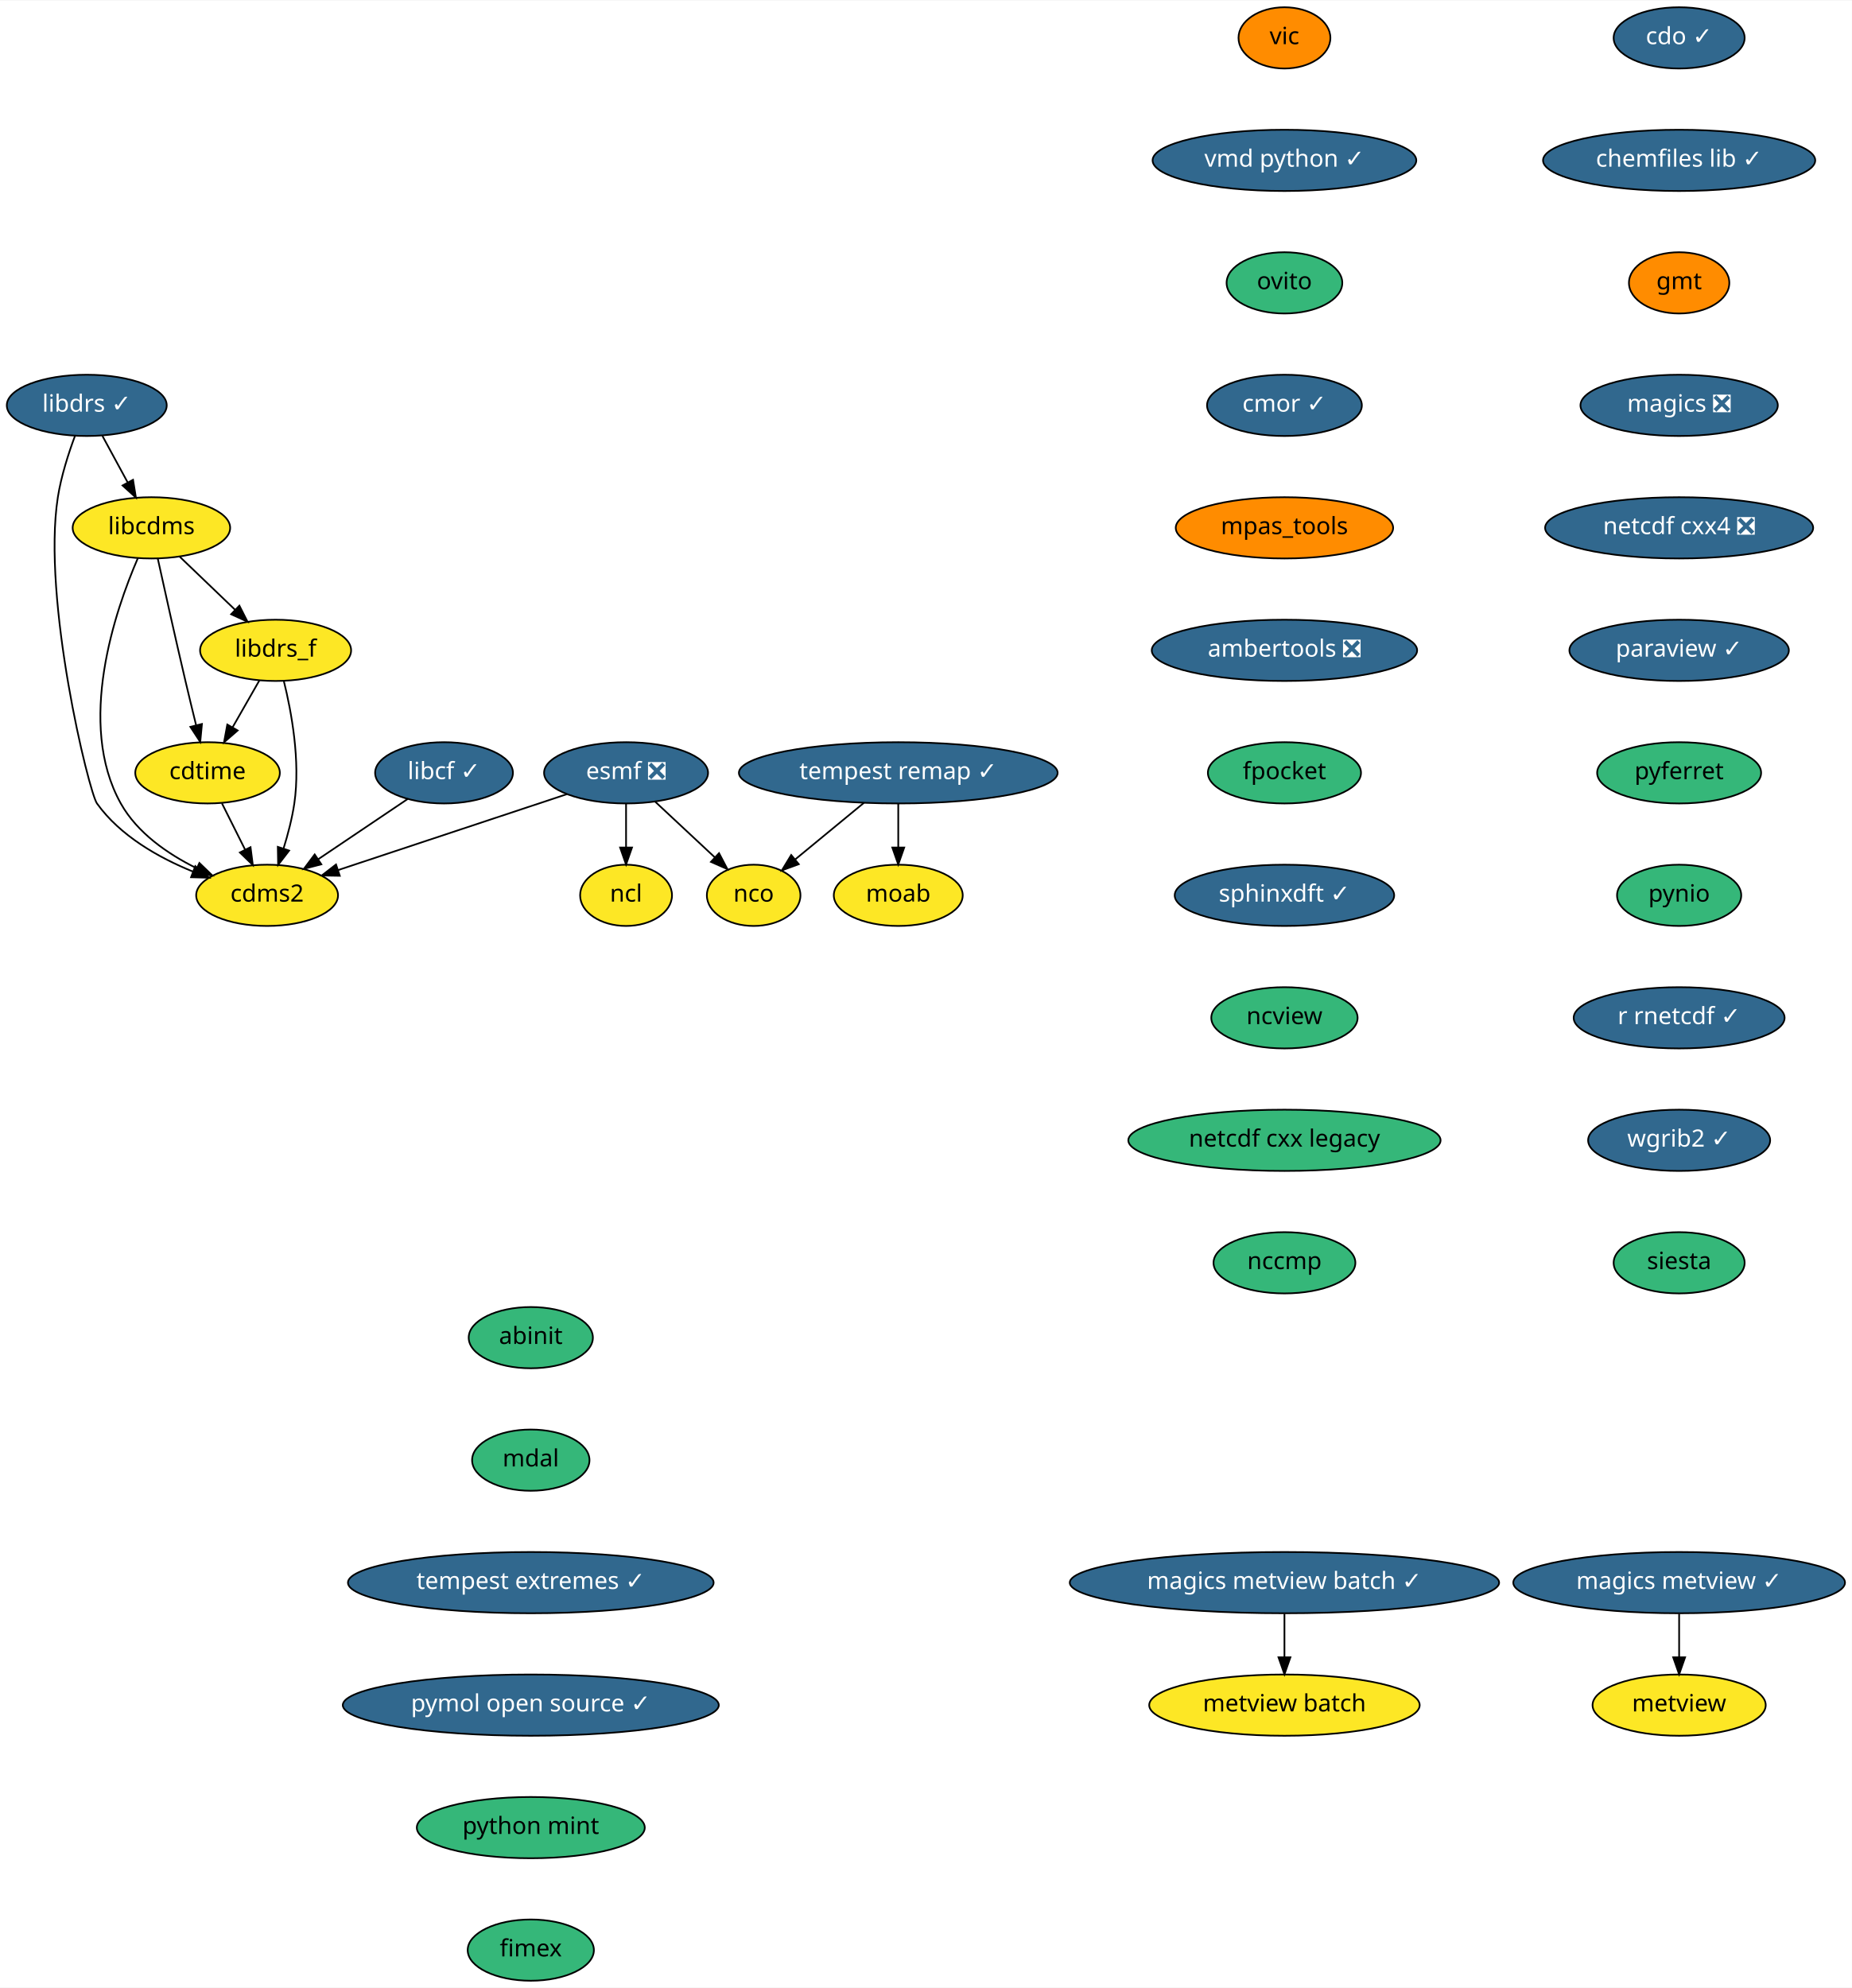
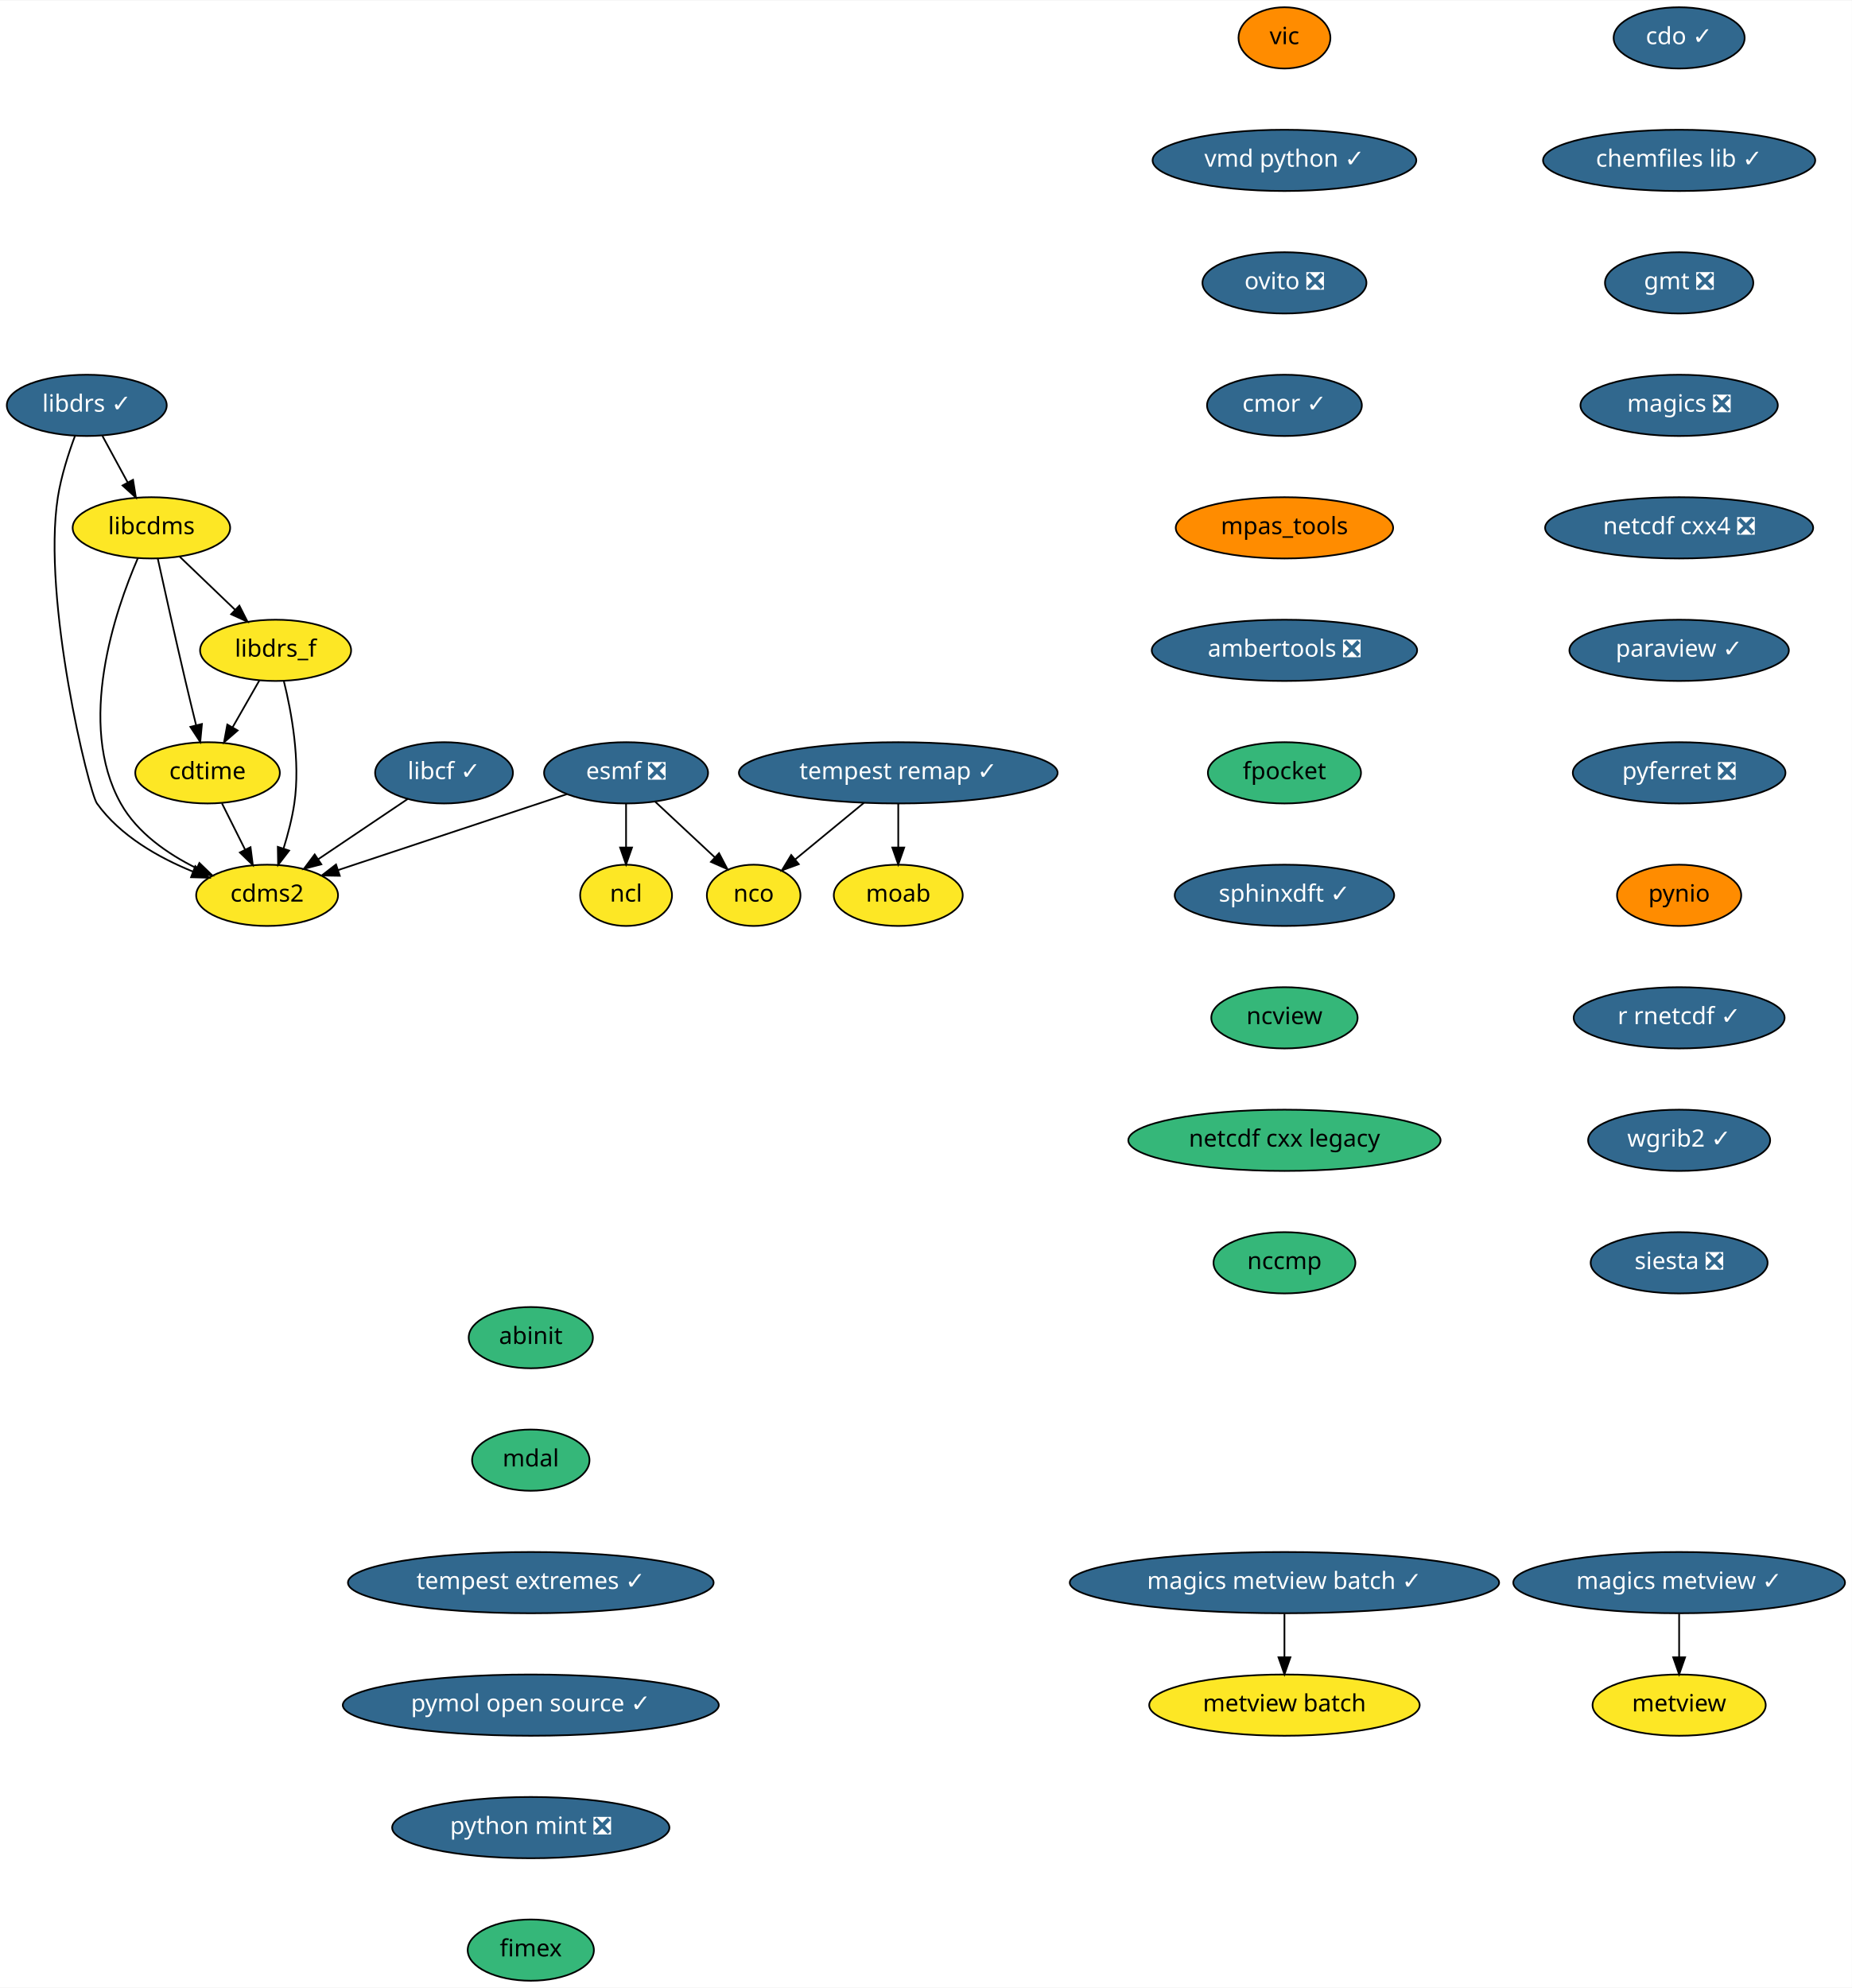
<svg xmlns="http://www.w3.org/2000/svg" xmlns:xlink="http://www.w3.org/1999/xlink" width="1088pt" height="1168pt" viewBox="0.00 0.00 1088.50 1168.00">
  <g id="graph0" class="graph" transform="scale(1 1) rotate(0) translate(4 1164)">
    <polygon fill="white" stroke="transparent" points="-4,4 -4,-1164 1084.5,-1164 1084.5,4 -4,4" />
    <g id="node1" class="node">
      <g id="a_node1">
        <a xlink:href="https://github.com/conda-forge/cdms2-feedstock" xlink:title="cdms2">
          <ellipse fill="#fde725" stroke="black" cx="153" cy="-638" rx="41.69" ry="18" />
          <text text-anchor="middle" x="153" y="-634.3" font-family="Times-Roman" font-size="14.00">cdms2</text>
        </a>
      </g>
    </g>
    <g id="node2" class="node">
      <g id="a_node2">
        <a xlink:href="https://github.com/conda-forge/cdo-feedstock/pull/90" xlink:title="cdo ✓">
          <ellipse fill="#31688e" stroke="black" cx="983" cy="-1142" rx="38.5" ry="18" />
          <text text-anchor="middle" x="983" y="-1138.3" font-family="Times-Roman" font-size="14.00" fill="white">cdo ✓</text>
        </a>
      </g>
    </g>
    <g id="node3" class="node">
      <g id="a_node3">
        <a xlink:href="https://github.com/conda-forge/chemfiles-lib-feedstock/pull/40" xlink:title="chemfiles lib ✓">
          <ellipse fill="#31688e" stroke="black" cx="983" cy="-1070" rx="80" ry="18" />
          <text text-anchor="middle" x="983" y="-1066.3" font-family="Times-Roman" font-size="14.00" fill="white">chemfiles lib ✓</text>
        </a>
      </g>
    </g>
    <g id="node5" class="node">
      <g id="a_node5">
-         <a xlink:href="https://github.com/conda-forge/gmt-feedstock" xlink:title="gmt">
-           <ellipse fill="#ff8c00" stroke="black" cx="983" cy="-998" rx="29.5" ry="18" />
-           <text text-anchor="middle" x="983" y="-994.3" font-family="Times-Roman" font-size="14.00">gmt</text>
+         <a xlink:href="https://github.com/conda-forge/gmt-feedstock/pull/146" xlink:title="gmt ❎">
+           <ellipse fill="#31688e" stroke="black" cx="983" cy="-998" rx="43.59" ry="18" />
+           <text text-anchor="middle" x="983" y="-994.3" font-family="Times-Roman" font-size="14.00" fill="white">gmt ❎</text>
        </a>
      </g>
    </g>
    <g id="node4" class="node">
      <g id="a_node4">
        <a xlink:href="https://github.com/conda-forge/cdtime-feedstock" xlink:title="cdtime">
          <ellipse fill="#fde725" stroke="black" cx="118" cy="-710" rx="42.49" ry="18" />
          <text text-anchor="middle" x="118" y="-706.3" font-family="Times-Roman" font-size="14.00">cdtime</text>
        </a>
      </g>
    </g>
    <g id="edge2" class="edge">
      <path fill="none" stroke="black" d="M126.47,-692.05C130.56,-683.89 135.54,-673.91 140.09,-664.82" />
      <polygon fill="black" stroke="black" points="143.26,-666.3 144.61,-655.79 137,-663.17 143.26,-666.3" />
    </g>
    <g id="node9" class="node">
      <g id="a_node9">
        <a xlink:href="https://github.com/conda-forge/magics-feedstock/pull/93" xlink:title="magics ❎">
          <ellipse fill="#31688e" stroke="black" cx="983" cy="-926" rx="58" ry="18" />
          <text text-anchor="middle" x="983" y="-922.3" font-family="Times-Roman" font-size="14.00" fill="white">magics ❎</text>
        </a>
      </g>
    </g>
    <g id="node6" class="node">
      <g id="a_node6">
        <a xlink:href="https://github.com/conda-forge/esmf-feedstock/pull/68" xlink:title="esmf ❎">
          <ellipse fill="#31688e" stroke="black" cx="364" cy="-710" rx="48.19" ry="18" />
          <text text-anchor="middle" x="364" y="-706.3" font-family="Times-Roman" font-size="14.00" fill="white">esmf ❎</text>
        </a>
      </g>
    </g>
    <g id="edge4" class="edge">
      <path fill="none" stroke="black" d="M329.16,-697.44C292.25,-685.2 234,-665.87 194.69,-652.83" />
      <polygon fill="black" stroke="black" points="195.72,-649.48 185.13,-649.66 193.51,-656.13 195.72,-649.48" />
    </g>
    <g id="node7" class="node">
      <g id="a_node7">
        <a xlink:href="https://github.com/conda-forge/ncl-feedstock" xlink:title="ncl">
          <ellipse fill="#fde725" stroke="black" cx="364" cy="-638" rx="27" ry="18" />
          <text text-anchor="middle" x="364" y="-634.3" font-family="Times-Roman" font-size="14.00">ncl</text>
        </a>
      </g>
    </g>
    <g id="edge5" class="edge">
      <path fill="none" stroke="black" d="M364,-691.7C364,-683.98 364,-674.71 364,-666.11" />
      <polygon fill="black" stroke="black" points="367.5,-666.1 364,-656.1 360.5,-666.1 367.5,-666.1" />
    </g>
    <g id="node8" class="node">
      <g id="a_node8">
        <a xlink:href="https://github.com/conda-forge/nco-feedstock" xlink:title="nco">
          <ellipse fill="#fde725" stroke="black" cx="439" cy="-638" rx="27.5" ry="18" />
          <text text-anchor="middle" x="439" y="-634.3" font-family="Times-Roman" font-size="14.00">nco</text>
        </a>
      </g>
    </g>
    <g id="edge6" class="edge">
      <path fill="none" stroke="black" d="M381.02,-693.12C391.41,-683.41 404.84,-670.89 416.15,-660.33" />
      <polygon fill="black" stroke="black" points="418.66,-662.77 423.58,-653.39 413.88,-657.66 418.66,-662.77" />
    </g>
    <g id="node14" class="node">
      <g id="a_node14">
        <a xlink:href="https://github.com/conda-forge/netcdf-cxx4-feedstock/pull/34" xlink:title="netcdf cxx4 ❎">
          <ellipse fill="#31688e" stroke="black" cx="983" cy="-854" rx="78.79" ry="18" />
          <text text-anchor="middle" x="983" y="-850.3" font-family="Times-Roman" font-size="14.00" fill="white">netcdf cxx4 ❎</text>
        </a>
      </g>
    </g>
    <g id="node10" class="node">
      <g id="a_node10">
        <a xlink:href="https://github.com/conda-forge/libcdms-feedstock" xlink:title="libcdms">
          <ellipse fill="#fde725" stroke="black" cx="85" cy="-854" rx="46.29" ry="18" />
          <text text-anchor="middle" x="85" y="-850.3" font-family="Times-Roman" font-size="14.00">libcdms</text>
        </a>
      </g>
    </g>
    <g id="edge8" class="edge">
      <path fill="none" stroke="black" d="M77.04,-836.2C63.72,-805.44 40.81,-738.9 67,-692 76.67,-674.69 94.57,-662.33 111.55,-653.93" />
      <polygon fill="black" stroke="black" points="113.2,-657.02 120.83,-649.66 110.28,-650.66 113.2,-657.02" />
    </g>
    <g id="edge9" class="edge">
      <path fill="none" stroke="black" d="M88.74,-835.92C92.68,-817.98 99.13,-788.98 105,-764 106.98,-755.57 109.2,-746.4 111.25,-738.1" />
      <polygon fill="black" stroke="black" points="114.7,-738.71 113.7,-728.17 107.9,-737.03 114.7,-738.71" />
    </g>
    <g id="node11" class="node">
      <g id="a_node11">
        <a xlink:href="https://github.com/conda-forge/libdrs_f-feedstock" xlink:title="libdrs_f">
          <ellipse fill="#fde725" stroke="black" cx="158" cy="-782" rx="44.39" ry="18" />
          <text text-anchor="middle" x="158" y="-778.3" font-family="Times-Roman" font-size="14.00">libdrs_f</text>
        </a>
      </g>
    </g>
    <g id="edge10" class="edge">
      <path fill="none" stroke="black" d="M101.56,-837.12C111.18,-827.9 123.45,-816.13 134.1,-805.92" />
      <polygon fill="black" stroke="black" points="136.71,-808.27 141.5,-798.82 131.86,-803.22 136.71,-808.27" />
    </g>
    <g id="edge11" class="edge">
      <path fill="none" stroke="black" d="M162.85,-763.91C167.3,-745.96 172.68,-716.95 169,-692 167.7,-683.21 165.26,-673.86 162.66,-665.5" />
      <polygon fill="black" stroke="black" points="165.95,-664.29 159.49,-655.9 159.3,-666.49 165.95,-664.29" />
    </g>
    <g id="edge12" class="edge">
      <path fill="none" stroke="black" d="M148.52,-764.41C143.81,-756.16 138.01,-746.01 132.73,-736.78" />
      <polygon fill="black" stroke="black" points="135.69,-734.9 127.69,-727.96 129.61,-738.38 135.69,-734.9" />
    </g>
    <g id="node12" class="node">
      <g id="a_node12">
        <a xlink:href="https://github.com/conda-forge/libcf-feedstock/pull/41" xlink:title="libcf ✓">
          <ellipse fill="#31688e" stroke="black" cx="257" cy="-710" rx="40.5" ry="18" />
          <text text-anchor="middle" x="257" y="-706.3" font-family="Times-Roman" font-size="14.00" fill="white">libcf ✓</text>
        </a>
      </g>
    </g>
    <g id="edge13" class="edge">
      <path fill="none" stroke="black" d="M235.7,-694.67C220.52,-684.45 199.9,-670.57 183.05,-659.22" />
      <polygon fill="black" stroke="black" points="184.88,-656.24 174.63,-653.56 180.97,-662.04 184.88,-656.24" />
    </g>
    <g id="node13" class="node">
      <g id="a_node13">
        <a xlink:href="https://github.com/conda-forge/libdrs-feedstock/pull/39" xlink:title="libdrs ✓">
          <ellipse fill="#31688e" stroke="black" cx="47" cy="-926" rx="47" ry="18" />
          <text text-anchor="middle" x="47" y="-922.3" font-family="Times-Roman" font-size="14.00" fill="white">libdrs ✓</text>
        </a>
      </g>
    </g>
    <g id="edge14" class="edge">
      <path fill="none" stroke="black" d="M40.11,-908.14C36.3,-897.88 31.94,-884.41 30,-872 20.63,-812.13 48.25,-698.64 53,-692 66.62,-672.96 89.22,-660.16 109.49,-651.92" />
      <polygon fill="black" stroke="black" points="110.8,-655.17 118.9,-648.34 108.31,-648.63 110.8,-655.17" />
    </g>
    <g id="edge15" class="edge">
      <path fill="none" stroke="black" d="M56.2,-908.05C60.63,-899.89 66.05,-889.91 70.98,-880.82" />
      <polygon fill="black" stroke="black" points="74.19,-882.25 75.89,-871.79 68.04,-878.91 74.19,-882.25" />
    </g>
    <g id="node16" class="node">
      <g id="a_node16">
        <a xlink:href="https://github.com/conda-forge/paraview-feedstock/pull/123" xlink:title="paraview ✓">
          <ellipse fill="#31688e" stroke="black" cx="983" cy="-782" rx="64.5" ry="18" />
          <text text-anchor="middle" x="983" y="-778.3" font-family="Times-Roman" font-size="14.00" fill="white">paraview ✓</text>
        </a>
      </g>
    </g>
    <g id="node15" class="node">
      <g id="a_node15">
        <a xlink:href="https://github.com/conda-forge/moab-feedstock" xlink:title="moab">
          <ellipse fill="#fde725" stroke="black" cx="524" cy="-638" rx="37.89" ry="18" />
          <text text-anchor="middle" x="524" y="-634.3" font-family="Times-Roman" font-size="14.00">moab</text>
        </a>
      </g>
    </g>
    <g id="node17" class="node">
      <g id="a_node17">
-         <a xlink:href="https://github.com/conda-forge/pyferret-feedstock" xlink:title="pyferret">
-           <ellipse fill="#35b779" stroke="black" cx="983" cy="-710" rx="48.19" ry="18" />
-           <text text-anchor="middle" x="983" y="-706.3" font-family="Times-Roman" font-size="14.00">pyferret</text>
+         <a xlink:href="https://github.com/conda-forge/pyferret-feedstock/pull/76" xlink:title="pyferret ❎">
+           <ellipse fill="#31688e" stroke="black" cx="983" cy="-710" rx="62.5" ry="18" />
+           <text text-anchor="middle" x="983" y="-706.3" font-family="Times-Roman" font-size="14.00" fill="white">pyferret ❎</text>
        </a>
      </g>
    </g>
    <g id="node18" class="node">
      <g id="a_node18">
        <a xlink:href="https://github.com/conda-forge/pynio-feedstock" xlink:title="pynio">
-           <ellipse fill="#35b779" stroke="black" cx="983" cy="-638" rx="36.5" ry="18" />
+           <ellipse fill="#ff8c00" stroke="black" cx="983" cy="-638" rx="36.5" ry="18" />
          <text text-anchor="middle" x="983" y="-634.3" font-family="Times-Roman" font-size="14.00">pynio</text>
        </a>
      </g>
    </g>
    <g id="node19" class="node">
      <g id="a_node19">
        <a xlink:href="https://github.com/conda-forge/r-rnetcdf-feedstock/pull/17" xlink:title="r rnetcdf ✓">
          <ellipse fill="#31688e" stroke="black" cx="983" cy="-566" rx="61.99" ry="18" />
          <text text-anchor="middle" x="983" y="-562.3" font-family="Times-Roman" font-size="14.00" fill="white">r rnetcdf ✓</text>
        </a>
      </g>
    </g>
    <g id="node20" class="node">
      <g id="a_node20">
        <a xlink:href="https://github.com/conda-forge/wgrib2-feedstock/pull/19" xlink:title="wgrib2 ✓">
          <ellipse fill="#31688e" stroke="black" cx="983" cy="-494" rx="53.5" ry="18" />
          <text text-anchor="middle" x="983" y="-490.3" font-family="Times-Roman" font-size="14.00" fill="white">wgrib2 ✓</text>
        </a>
      </g>
    </g>
    <g id="node21" class="node">
      <g id="a_node21">
-         <a xlink:href="https://github.com/conda-forge/siesta-feedstock" xlink:title="siesta">
-           <ellipse fill="#35b779" stroke="black" cx="983" cy="-422" rx="38.5" ry="18" />
-           <text text-anchor="middle" x="983" y="-418.3" font-family="Times-Roman" font-size="14.00">siesta</text>
+         <a xlink:href="https://github.com/conda-forge/siesta-feedstock/pull/22" xlink:title="siesta ❎">
+           <ellipse fill="#31688e" stroke="black" cx="983" cy="-422" rx="52" ry="18" />
+           <text text-anchor="middle" x="983" y="-418.3" font-family="Times-Roman" font-size="14.00" fill="white">siesta ❎</text>
        </a>
      </g>
    </g>
    <g id="node22" class="node">
      <g id="a_node22">
        <a xlink:href="https://github.com/conda-forge/vic-feedstock" xlink:title="vic">
          <ellipse fill="#ff8c00" stroke="black" cx="751" cy="-1142" rx="27" ry="18" />
          <text text-anchor="middle" x="751" y="-1138.3" font-family="Times-Roman" font-size="14.00">vic</text>
        </a>
      </g>
    </g>
    <g id="node23" class="node">
      <g id="a_node23">
        <a xlink:href="https://github.com/conda-forge/vmd-python-feedstock/pull/22" xlink:title="vmd python ✓">
          <ellipse fill="#31688e" stroke="black" cx="751" cy="-1070" rx="77.5" ry="18" />
          <text text-anchor="middle" x="751" y="-1066.3" font-family="Times-Roman" font-size="14.00" fill="white">vmd python ✓</text>
        </a>
      </g>
    </g>
    <g id="node24" class="node">
      <g id="a_node24">
-         <a xlink:href="https://github.com/conda-forge/ovito-feedstock" xlink:title="ovito">
-           <ellipse fill="#35b779" stroke="black" cx="751" cy="-998" rx="34" ry="18" />
-           <text text-anchor="middle" x="751" y="-994.3" font-family="Times-Roman" font-size="14.00">ovito</text>
+         <a xlink:href="https://github.com/conda-forge/ovito-feedstock/pull/46" xlink:title="ovito ❎">
+           <ellipse fill="#31688e" stroke="black" cx="751" cy="-998" rx="48.19" ry="18" />
+           <text text-anchor="middle" x="751" y="-994.3" font-family="Times-Roman" font-size="14.00" fill="white">ovito ❎</text>
        </a>
      </g>
    </g>
    <g id="node25" class="node">
      <g id="a_node25">
        <a xlink:href="https://github.com/conda-forge/cmor-feedstock/pull/36" xlink:title="cmor ✓">
          <ellipse fill="#31688e" stroke="black" cx="751" cy="-926" rx="45.5" ry="18" />
          <text text-anchor="middle" x="751" y="-922.3" font-family="Times-Roman" font-size="14.00" fill="white">cmor ✓</text>
        </a>
      </g>
    </g>
    <g id="node26" class="node">
      <g id="a_node26">
        <a xlink:href="https://github.com/conda-forge/mpas_tools-feedstock" xlink:title="mpas_tools">
          <ellipse fill="#ff8c00" stroke="black" cx="751" cy="-854" rx="63.89" ry="18" />
          <text text-anchor="middle" x="751" y="-850.3" font-family="Times-Roman" font-size="14.00">mpas_tools</text>
        </a>
      </g>
    </g>
    <g id="node29" class="node">
      <g id="a_node29">
        <a xlink:href="https://github.com/conda-forge/ambertools-feedstock/pull/63" xlink:title="ambertools ❎">
          <ellipse fill="#31688e" stroke="black" cx="751" cy="-782" rx="78" ry="18" />
          <text text-anchor="middle" x="751" y="-778.3" font-family="Times-Roman" font-size="14.00" fill="white">ambertools ❎</text>
        </a>
      </g>
    </g>
    <g id="node27" class="node">
      <g id="a_node27">
        <a xlink:href="https://github.com/conda-forge/tempest-remap-feedstock/pull/21" xlink:title="tempest remap ✓">
          <ellipse fill="#31688e" stroke="black" cx="524" cy="-710" rx="93.68" ry="18" />
          <text text-anchor="middle" x="524" y="-706.3" font-family="Times-Roman" font-size="14.00" fill="white">tempest remap ✓</text>
        </a>
      </g>
    </g>
    <g id="edge27" class="edge">
      <path fill="none" stroke="black" d="M503.86,-692.41C491.77,-682.46 476.32,-669.74 463.53,-659.2" />
      <polygon fill="black" stroke="black" points="465.52,-656.31 455.57,-652.65 461.07,-661.71 465.52,-656.31" />
    </g>
    <g id="edge28" class="edge">
      <path fill="none" stroke="black" d="M524,-691.7C524,-683.98 524,-674.71 524,-666.11" />
      <polygon fill="black" stroke="black" points="527.5,-666.1 524,-656.1 520.5,-666.1 527.5,-666.1" />
    </g>
    <g id="node28" class="node">
      <g id="a_node28">
        <a xlink:href="https://github.com/conda-forge/metview-feedstock" xlink:title="metview">
          <ellipse fill="#fde725" stroke="black" cx="983" cy="-162" rx="50.89" ry="18" />
          <text text-anchor="middle" x="983" y="-158.3" font-family="Times-Roman" font-size="14.00">metview</text>
        </a>
      </g>
    </g>
    <g id="node30" class="node">
      <g id="a_node30">
        <a xlink:href="https://github.com/conda-forge/fpocket-feedstock" xlink:title="fpocket">
          <ellipse fill="#35b779" stroke="black" cx="751" cy="-710" rx="45" ry="18" />
          <text text-anchor="middle" x="751" y="-706.3" font-family="Times-Roman" font-size="14.00">fpocket</text>
        </a>
      </g>
    </g>
    <g id="node31" class="node">
      <g id="a_node31">
        <a xlink:href="https://github.com/conda-forge/sphinxdft-feedstock/pull/26" xlink:title="sphinxdft ✓">
          <ellipse fill="#31688e" stroke="black" cx="751" cy="-638" rx="64.5" ry="18" />
          <text text-anchor="middle" x="751" y="-634.3" font-family="Times-Roman" font-size="14.00" fill="white">sphinxdft ✓</text>
        </a>
      </g>
    </g>
    <g id="node32" class="node">
      <g id="a_node32">
        <a xlink:href="https://github.com/conda-forge/ncview-feedstock" xlink:title="ncview">
          <ellipse fill="#35b779" stroke="black" cx="751" cy="-566" rx="43" ry="18" />
          <text text-anchor="middle" x="751" y="-562.3" font-family="Times-Roman" font-size="14.00">ncview</text>
        </a>
      </g>
    </g>
    <g id="node33" class="node">
      <g id="a_node33">
        <a xlink:href="https://github.com/conda-forge/netcdf-cxx-legacy-feedstock" xlink:title="netcdf cxx legacy">
          <ellipse fill="#35b779" stroke="black" cx="751" cy="-494" rx="91.78" ry="18" />
          <text text-anchor="middle" x="751" y="-490.3" font-family="Times-Roman" font-size="14.00">netcdf cxx legacy</text>
        </a>
      </g>
    </g>
    <g id="node34" class="node">
      <g id="a_node34">
        <a xlink:href="https://github.com/conda-forge/nccmp-feedstock" xlink:title="nccmp">
          <ellipse fill="#35b779" stroke="black" cx="751" cy="-422" rx="41.69" ry="18" />
          <text text-anchor="middle" x="751" y="-418.3" font-family="Times-Roman" font-size="14.00">nccmp</text>
        </a>
      </g>
    </g>
    <g id="node35" class="node">
      <g id="a_node35">
        <a xlink:href="https://github.com/conda-forge/magics-metview-feedstock/pull/35" xlink:title="magics metview ✓">
          <ellipse fill="#31688e" stroke="black" cx="983" cy="-234" rx="97.5" ry="18" />
          <text text-anchor="middle" x="983" y="-230.3" font-family="Times-Roman" font-size="14.00" fill="white">magics metview ✓</text>
        </a>
      </g>
    </g>
    <g id="edge35" class="edge">
      <path fill="none" stroke="black" d="M983,-215.7C983,-207.98 983,-198.71 983,-190.11" />
      <polygon fill="black" stroke="black" points="986.5,-190.1 983,-180.1 979.5,-190.1 986.5,-190.1" />
    </g>
    <g id="node36" class="node">
      <g id="a_node36">
        <a xlink:href="https://github.com/conda-forge/magics-metview-batch-feedstock/pull/29" xlink:title="magics metview batch ✓">
          <ellipse fill="#31688e" stroke="black" cx="751" cy="-234" rx="126.18" ry="18" />
          <text text-anchor="middle" x="751" y="-230.3" font-family="Times-Roman" font-size="14.00" fill="white">magics metview batch ✓</text>
        </a>
      </g>
    </g>
    <g id="node37" class="node">
      <g id="a_node37">
        <a xlink:href="https://github.com/conda-forge/metview-batch-feedstock" xlink:title="metview batch">
          <ellipse fill="#fde725" stroke="black" cx="751" cy="-162" rx="79.5" ry="18" />
          <text text-anchor="middle" x="751" y="-158.3" font-family="Times-Roman" font-size="14.00">metview batch</text>
        </a>
      </g>
    </g>
    <g id="edge36" class="edge">
      <path fill="none" stroke="black" d="M751,-215.7C751,-207.98 751,-198.71 751,-190.11" />
      <polygon fill="black" stroke="black" points="754.5,-190.1 751,-180.1 747.5,-190.1 754.5,-190.1" />
    </g>
    <g id="node38" class="node">
      <g id="a_node38">
        <a xlink:href="https://github.com/conda-forge/abinit-feedstock" xlink:title="abinit">
          <ellipse fill="#35b779" stroke="black" cx="308" cy="-378" rx="36.5" ry="18" />
          <text text-anchor="middle" x="308" y="-374.3" font-family="Times-Roman" font-size="14.00">abinit</text>
        </a>
      </g>
    </g>
    <g id="node39" class="node">
      <g id="a_node39">
        <a xlink:href="https://github.com/conda-forge/mdal-feedstock" xlink:title="mdal">
          <ellipse fill="#35b779" stroke="black" cx="308" cy="-306" rx="34.5" ry="18" />
          <text text-anchor="middle" x="308" y="-302.3" font-family="Times-Roman" font-size="14.00">mdal</text>
        </a>
      </g>
    </g>
    <g id="node40" class="node">
      <g id="a_node40">
        <a xlink:href="https://github.com/conda-forge/tempest-extremes-feedstock/pull/2" xlink:title="tempest extremes ✓">
          <ellipse fill="#31688e" stroke="black" cx="308" cy="-234" rx="107.48" ry="18" />
          <text text-anchor="middle" x="308" y="-230.3" font-family="Times-Roman" font-size="14.00" fill="white">tempest extremes ✓</text>
        </a>
      </g>
    </g>
    <g id="node41" class="node">
      <g id="a_node41">
        <a xlink:href="https://github.com/conda-forge/pymol-open-source-feedstock/pull/9" xlink:title="pymol open source ✓">
          <ellipse fill="#31688e" stroke="black" cx="308" cy="-162" rx="110.5" ry="18" />
          <text text-anchor="middle" x="308" y="-158.3" font-family="Times-Roman" font-size="14.00" fill="white">pymol open source ✓</text>
        </a>
      </g>
    </g>
    <g id="node42" class="node">
      <g id="a_node42">
-         <a xlink:href="https://github.com/conda-forge/python-mint-feedstock" xlink:title="python mint">
-           <ellipse fill="#35b779" stroke="black" cx="308" cy="-90" rx="67" ry="18" />
-           <text text-anchor="middle" x="308" y="-86.3" font-family="Times-Roman" font-size="14.00">python mint</text>
+         <a xlink:href="https://github.com/conda-forge/python-mint-feedstock/pull/2" xlink:title="python mint ❎">
+           <ellipse fill="#31688e" stroke="black" cx="308" cy="-90" rx="81.49" ry="18" />
+           <text text-anchor="middle" x="308" y="-86.3" font-family="Times-Roman" font-size="14.00" fill="white">python mint ❎</text>
        </a>
      </g>
    </g>
    <g id="node43" class="node">
      <g id="a_node43">
        <a xlink:href="https://github.com/conda-forge/fimex-feedstock" xlink:title="fimex">
          <ellipse fill="#35b779" stroke="black" cx="308" cy="-18" rx="37.09" ry="18" />
          <text text-anchor="middle" x="308" y="-14.3" font-family="Times-Roman" font-size="14.00">fimex</text>
        </a>
      </g>
    </g>
  </g>
</svg>
